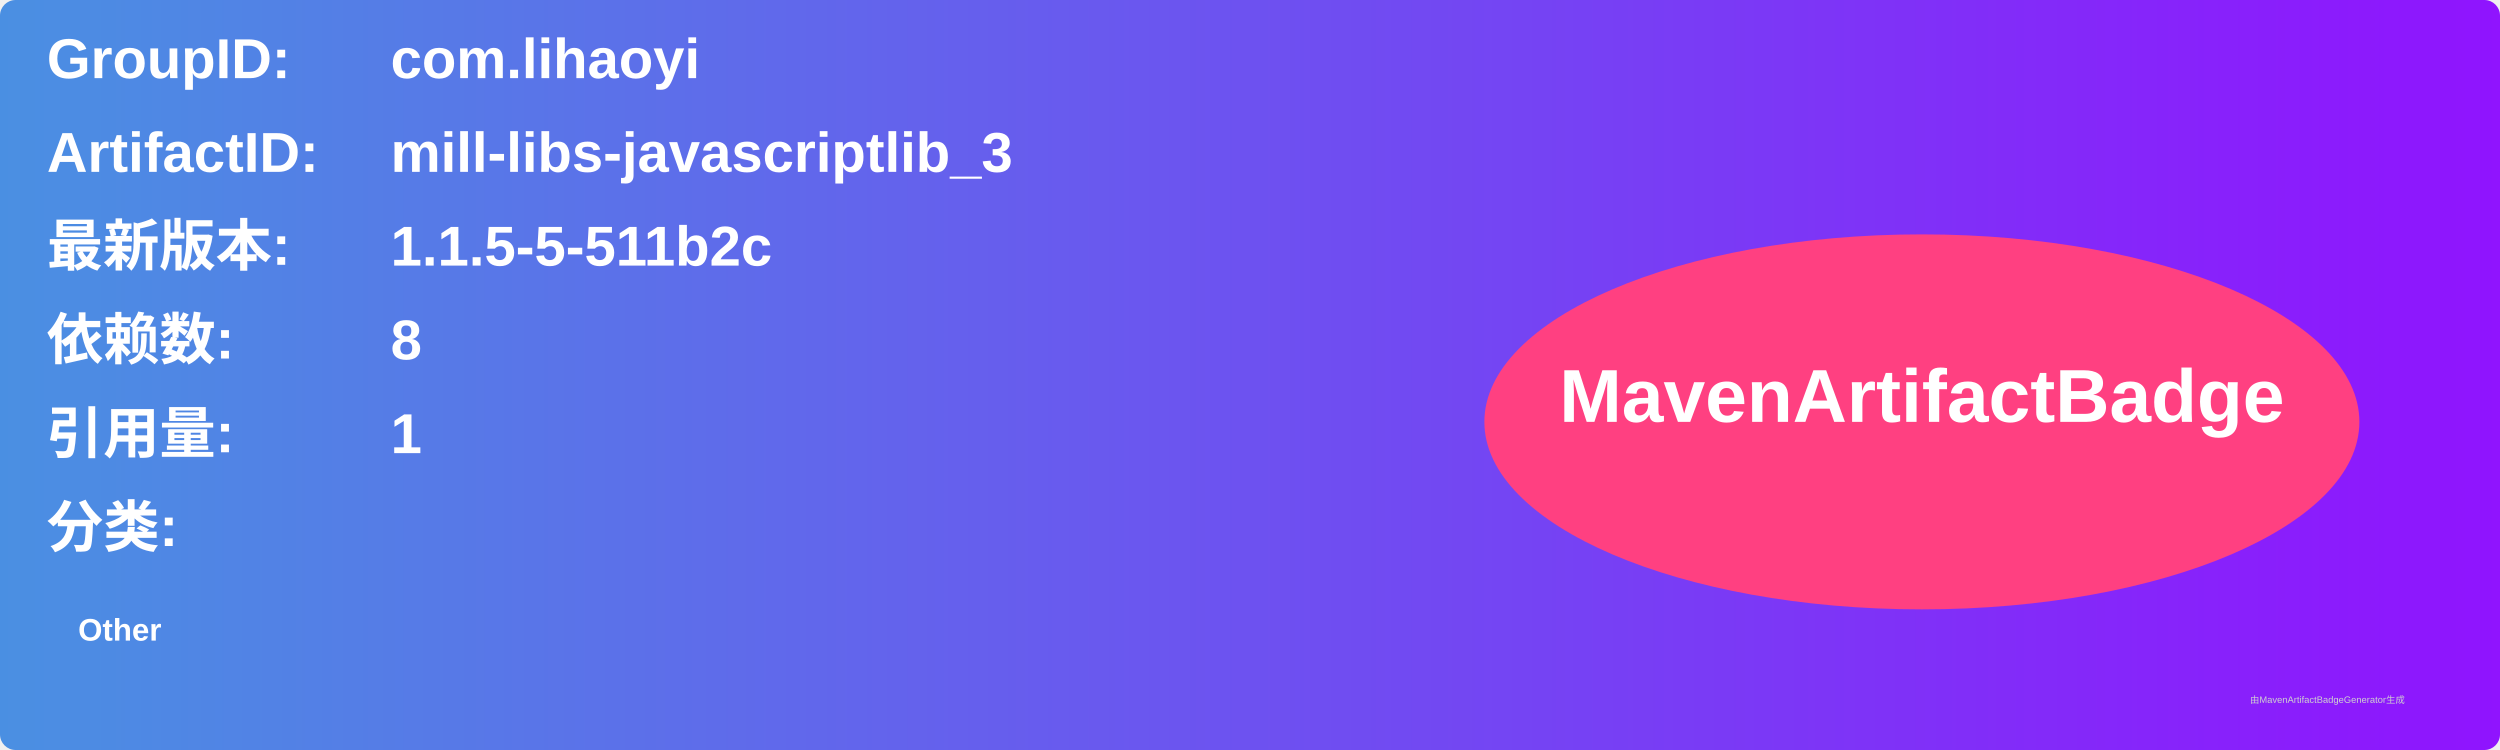
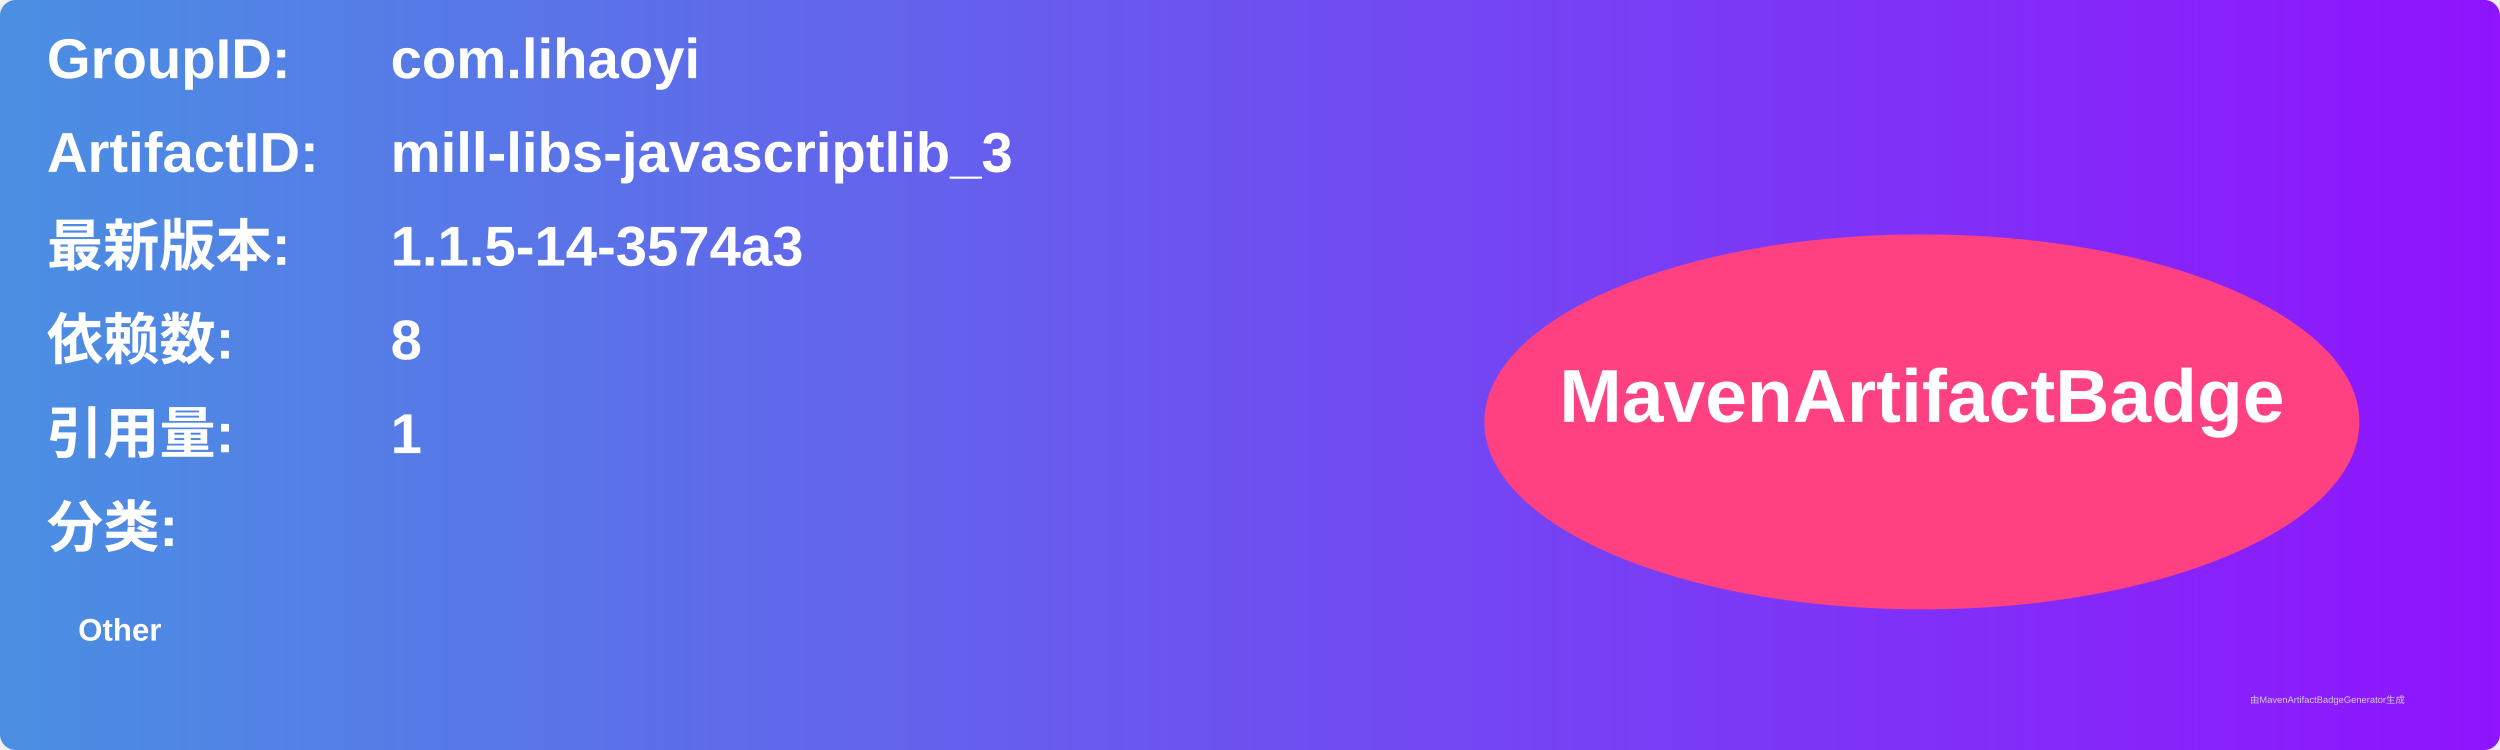
<svg xmlns="http://www.w3.org/2000/svg" width="800" height="240" viewBox="0 0 800 240">
  <linearGradient id="grad" x1="0%" y1="0%" x2="100%" y2="0%">
    <stop offset="0%" stop-color="#4a90e2" />
    <stop offset="100%" stop-color="#9013fe" />
  </linearGradient>
  <rect width="100%" height="100%" rx="5" ry="5" fill="url(#grad)" />
  <g transform="translate(15, 15)">
    <text x="0" y="10" font-family="Arial" font-size="18" fill="white" font-weight="bold" width="260">GroupID:</text>
    <text x="110" y="10" font-family="Arial" font-size="18" fill="white" font-weight="bold" width="460">com.lihaoyi</text>
    <text x="0" y="40" font-family="Arial" font-size="18" fill="white" font-weight="bold" width="260">ArtifactID:</text>
    <text x="110" y="40" font-family="Arial" font-size="18" fill="white" font-weight="bold" width="460">mill-libs-javascriptlib_3</text>
    <text x="0" y="70" font-family="Arial" font-size="18" fill="white" font-weight="bold">最新版本:</text>
    <text x="110" y="70" font-family="Arial" font-size="18" fill="white" font-weight="bold">
-       <tspan font-weight="bold">1.1.5-5-511b2c</tspan>
+       <tspan font-weight="bold">1.1.5-14-3574a3</tspan>
    </text>
    <text x="0" y="100" font-family="Arial" font-size="18" fill="white" font-weight="bold">依赖数: </text>
    <text x="110" y="100" font-family="Arial" font-size="18" fill="white">
      <tspan font-weight="bold">8</tspan>
    </text>
    <text x="0" y="130" font-family="Arial" font-size="18" fill="white" font-weight="bold">引用量: </text>
    <text x="110" y="130" font-family="Arial" font-size="18" fill="white">
      <tspan font-weight="bold">1</tspan>
    </text>
    <text x="0" y="160" font-family="Arial" font-size="18" fill="white" font-weight="bold">分类:</text>
    <text x="10" y="190" font-family="Arial" font-size="10" fill="white">
      <tspan font-weight="bold">Other</tspan>
    </text>
    <ellipse cx="600" cy="120" rx="140" ry="60" fill="#ff4081" />
    <text x="600" y="120" text-anchor="middle" font-family="Arial" font-size="24" fill="white" font-weight="bold">MavenArtifactBadge</text>
  </g>
  <text x="720" y="225" font-family="Arial" font-size="3" fill="#d0d0d0">由MavenArtifactBadgeGenerator生成</text>
</svg>
